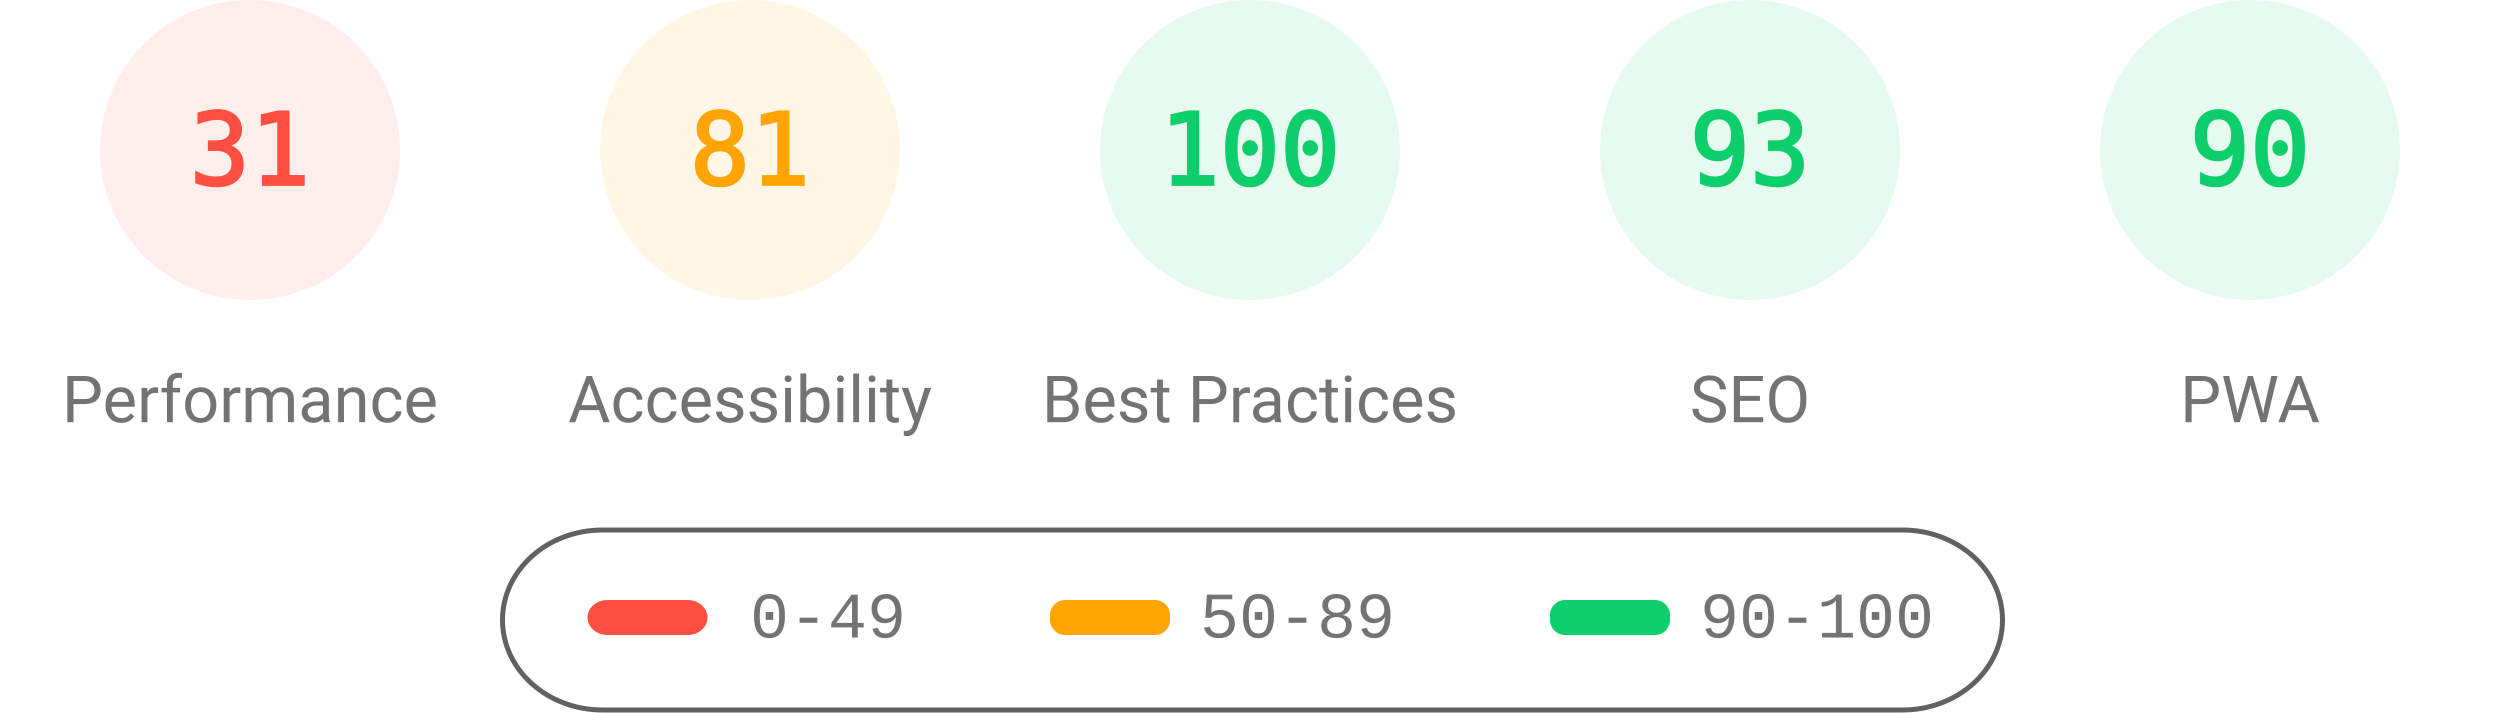
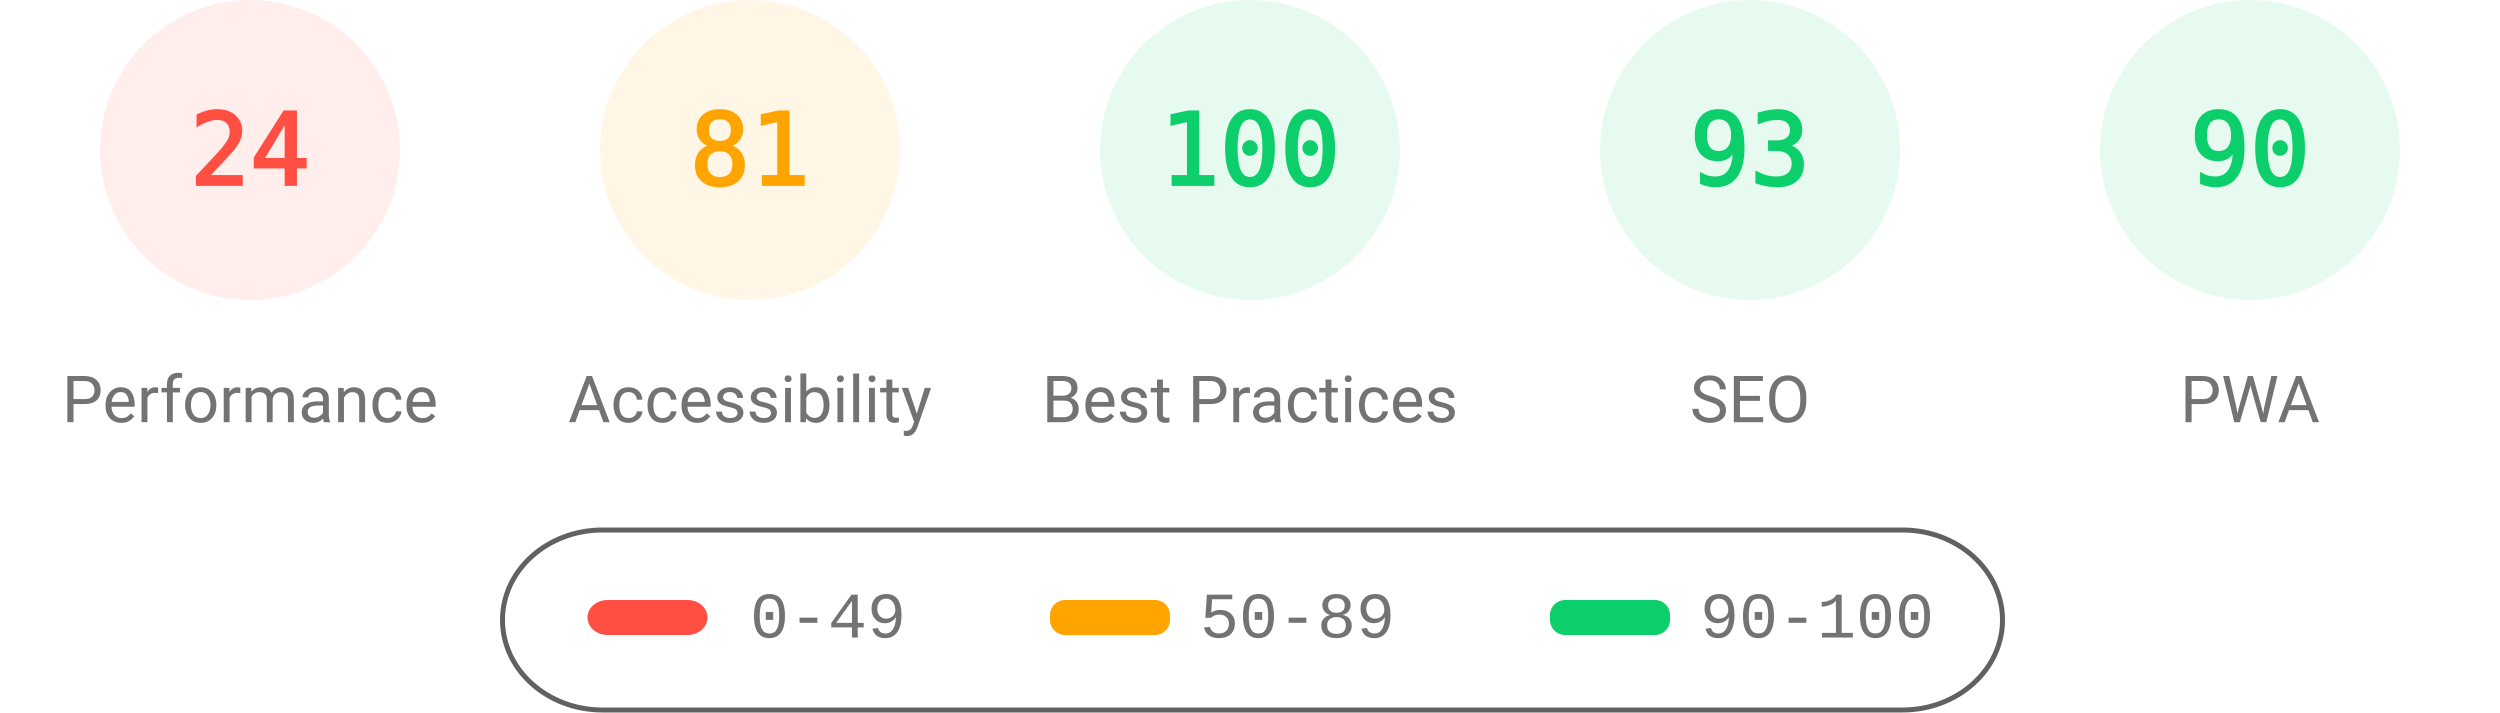
<svg xmlns="http://www.w3.org/2000/svg" fill="none" width="1000" height="285">
  <style>.gauge-base{opacity:.1}.gauge-arc{fill:none;animation-delay:250ms;stroke-linecap:round;transform:rotate(-90deg);transform-origin:100px 60px;animation:load-gauge 1s ease forwards}.guage-text{font-size:40px;font-family:monospace;text-align:center}.guage-red{color:#ff4e42;fill:#ff4e42;stroke:#ff4e42}.guage-orange{color:#ffa400;fill:#ffa400;stroke:#ffa400}.guage-green{color:#0cce6b;fill:#0cce6b;stroke:#0cce6b}.guage-undefined{color:#5c5c5c;fill:#5c5c5c;stroke:#5c5c5c}.guage-title{color:#737373;fill:#737373;stroke:none;font-size:26px;line-height:26px;font-family:Roboto,Halvetica,Arial,sans-serif}@keyframes load-gauge{from{stroke-dasharray:0 352.858}}</style>
  <svg class="guage-div guage-perf guage-red" viewBox="0 0 200 200" width="200" height="200">
    <circle class="gauge-base" r="56" cx="100" cy="60" stroke-width="8" />
-     <circle class="gauge-arc guage-arc-1" r="56" cx="100" cy="60" stroke-width="8" style="stroke-dasharray:109.076,351.858" />
-     <text class="guage-text" x="100" y="60" alignment-baseline="central" dominant-baseline="central" text-anchor="middle">31</text>
+     <circle class="gauge-arc guage-arc-1" r="56" cx="100" cy="60" stroke-width="8" style="stroke-dasharray:84.446,351.858" />
+     <text class="guage-text" x="100" y="60" alignment-baseline="central" dominant-baseline="central" text-anchor="middle">24</text>
    <text class="guage-title" x="100" y="160" alignment-baseline="central" dominant-baseline="central" text-anchor="middle">Performance</text>
  </svg>
  <svg class="guage-div guage-acc guage-orange" viewBox="0 0 200 200" width="200" height="200" x="200">
    <circle class="gauge-base" r="56" cx="100" cy="60" stroke-width="8" />
    <circle class="gauge-arc guage-arc-2" r="56" cx="100" cy="60" stroke-width="8" style="stroke-dasharray:285.005,351.858" />
    <text class="guage-text" x="100" y="60" alignment-baseline="central" dominant-baseline="central" text-anchor="middle">81</text>
    <text class="guage-title" x="100" y="160" alignment-baseline="central" dominant-baseline="central" text-anchor="middle">Accessibility</text>
  </svg>
  <svg class="guage-div guage-best guage-green" viewBox="0 0 200 200" width="200" height="200" x="400">
    <circle class="gauge-base" r="56" cx="100" cy="60" stroke-width="8" />
    <circle class="gauge-arc guage-arc-3" r="56" cx="100" cy="60" stroke-width="8" style="stroke-dasharray:351.858,351.858" />
    <text class="guage-text" x="100" y="60" alignment-baseline="central" dominant-baseline="central" text-anchor="middle">100</text>
    <text class="guage-title" x="100" y="160" alignment-baseline="central" dominant-baseline="central" text-anchor="middle">Best Practices</text>
  </svg>
  <svg class="guage-div guage-seo guage-green" viewBox="0 0 200 200" width="200" height="200" x="600">
    <circle class="gauge-base" r="56" cx="100" cy="60" stroke-width="8" />
    <circle class="gauge-arc guage-arc-4" r="56" cx="100" cy="60" stroke-width="8" style="stroke-dasharray:327.228,351.858" />
    <text class="guage-text" x="100" y="60" alignment-baseline="central" dominant-baseline="central" text-anchor="middle">93</text>
    <text class="guage-title" x="100" y="160" alignment-baseline="central" dominant-baseline="central" text-anchor="middle">SEO</text>
  </svg>
  <svg class="guage-div guage-pwa guage-green" viewBox="0 0 200 200" width="200" height="200" x="800">
    <circle class="gauge-base" r="56" cx="100" cy="60" stroke-width="8" />
    <circle class="gauge-arc guage-arc-4" r="56" cx="100" cy="60" stroke-width="8" style="stroke-dasharray:316.672,351.858" />
    <text class="guage-text" x="100" y="60" alignment-baseline="central" dominant-baseline="central" text-anchor="middle">90</text>
    <text class="guage-title" x="100" y="160" alignment-baseline="central" dominant-baseline="central" text-anchor="middle">PWA</text>
  </svg>
  <svg width="604" height="76" x="200" y="210">
    <path fill="none" id="canvas_background" d="M-1-1h604v80H-1z" />
    <rect fill-opacity="0" stroke="#616161" stroke-width="2" rx="40" id="svg_2" height="72" width="600" y="2" x="1" fill="#000" />
    <rect stroke="#000" rx="8" id="svg_3" height="14" width="48" y="30" x="35" stroke-opacity="null" stroke-width="0" fill="#ff4e42" />
    <rect stroke="#000" rx="6" id="svg_4" height="14" width="48" y="30" x="220" stroke-opacity="null" stroke-width="0" fill="#ffa400" />
    <rect stroke="#000" rx="6" id="svg_5" height="14" width="48" y="30" x="420" stroke-opacity="null" stroke-width="0" fill="#0cce6b" />
    <text xml:space="preserve" text-anchor="start" font-family="'Courier New', Courier, monospace" font-size="26" id="svg_6" y="45" x="100" stroke-opacity="null" stroke-width="0" stroke="#000" fill="#737373">0-49</text>
    <text xml:space="preserve" text-anchor="start" font-family="'Courier New', Courier, monospace" font-size="26" id="svg_7" y="45" x="280" stroke-opacity="null" stroke-width="0" stroke="#000" fill="#737373">50-89</text>
    <text xml:space="preserve" text-anchor="start" font-family="'Courier New', Courier, monospace" font-size="26" id="svg_8" y="45" x="480" stroke-opacity="null" stroke-width="0" stroke="#000" fill="#737373">90-100</text>
  </svg>
</svg>
